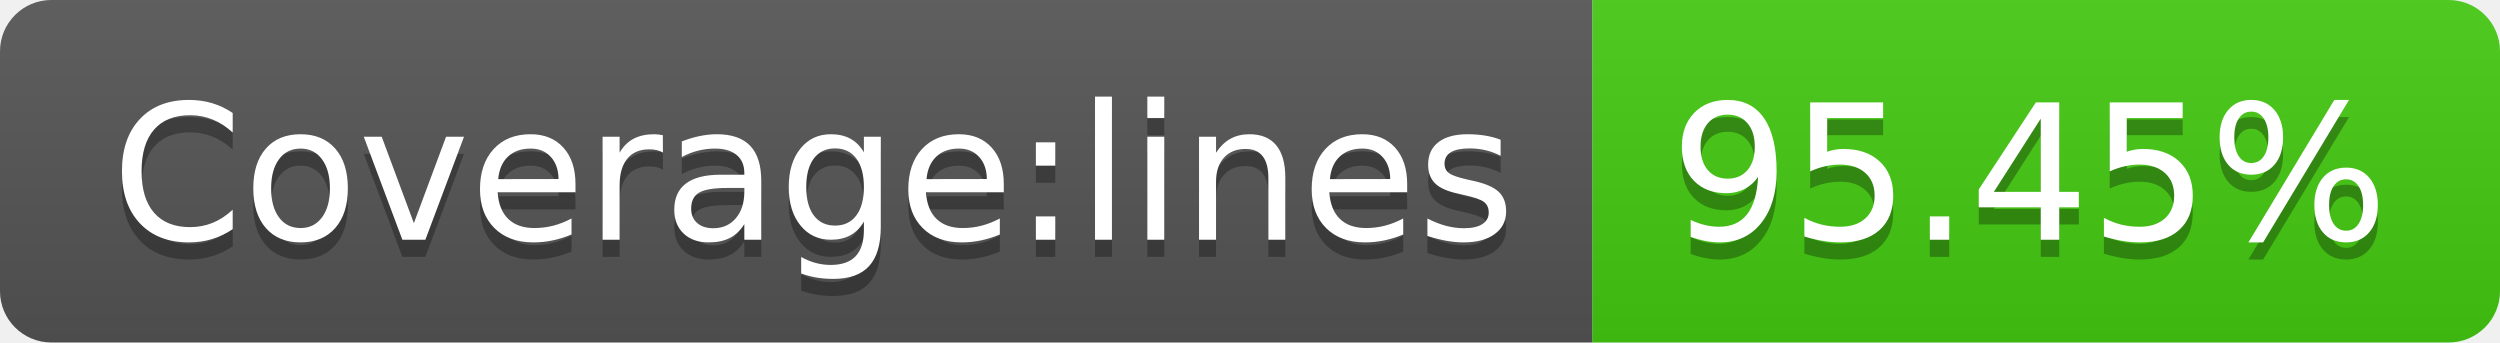
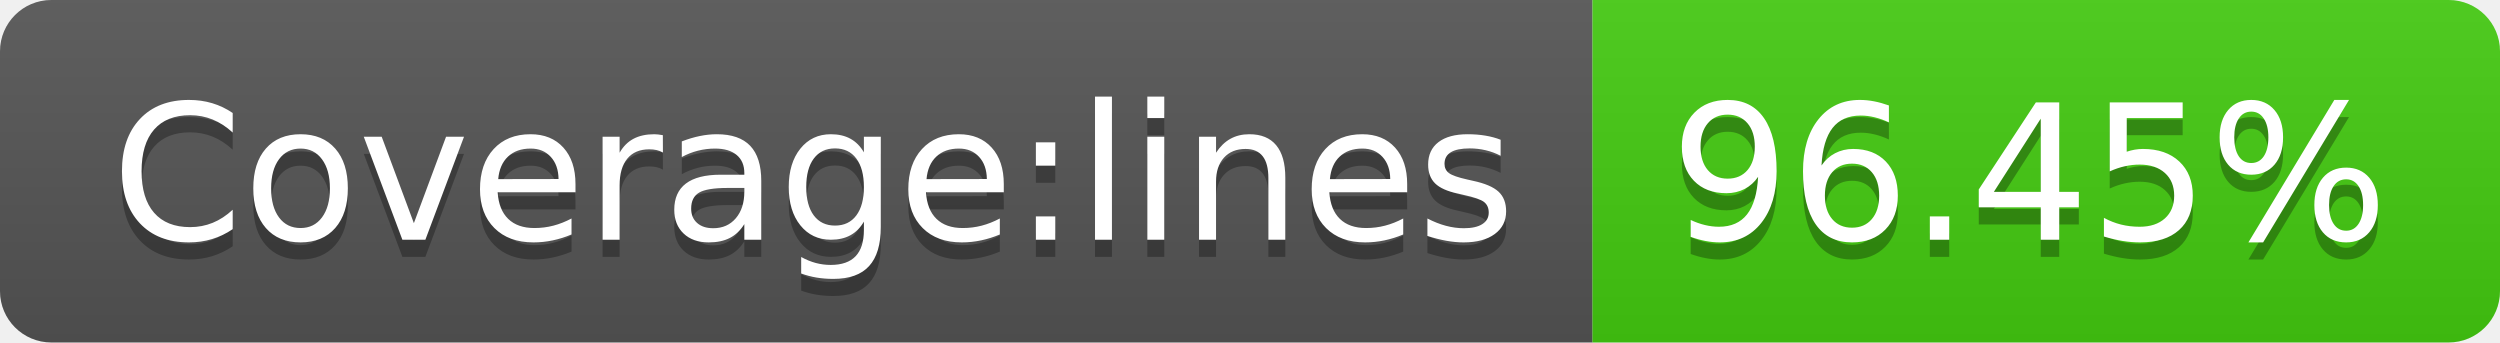
<svg xmlns="http://www.w3.org/2000/svg" width="146" height="20">
  <linearGradient id="b" x2="0" y2="100%">
    <stop offset="0" stop-color="#bbb" stop-opacity=".1" />
    <stop offset="1" stop-opacity=".1" />
  </linearGradient>
  <clipPath id="a">
    <rect width="146" height="20" rx="3" fill="#fff" />
  </clipPath>
  <g clip-path="url(#a)">
    <path fill="#555" d="M0 0h93v20H0z" />
    <path fill="#4c1" d="M93 0h53v20H93z" />
    <path fill="url(#b)" d="M0 0h146v20H0z" />
  </g>
  <g fill="#fff" text-anchor="middle" font-family="DejaVu Sans,Verdana,Geneva,sans-serif" font-size="110">
    <text x="475" y="150" fill="#010101" fill-opacity=".3" transform="scale(.1)" textLength="830">Coverage:lines</text>
    <text x="475" y="140" transform="scale(.1)" textLength="830">Coverage:lines</text>
-     <text x="1185" y="150" fill="#010101" fill-opacity=".3" transform="scale(.1)" textLength="430">95.45%</text>
-     <text x="1185" y="140" transform="scale(.1)" textLength="430">95.45%</text>
+     <text x="1185" y="150" fill="#010101" fill-opacity=".3" transform="scale(.1)" textLength="430">96.45%</text>
+     <text x="1185" y="140" transform="scale(.1)" textLength="430">96.45%</text>
  </g>
</svg>
